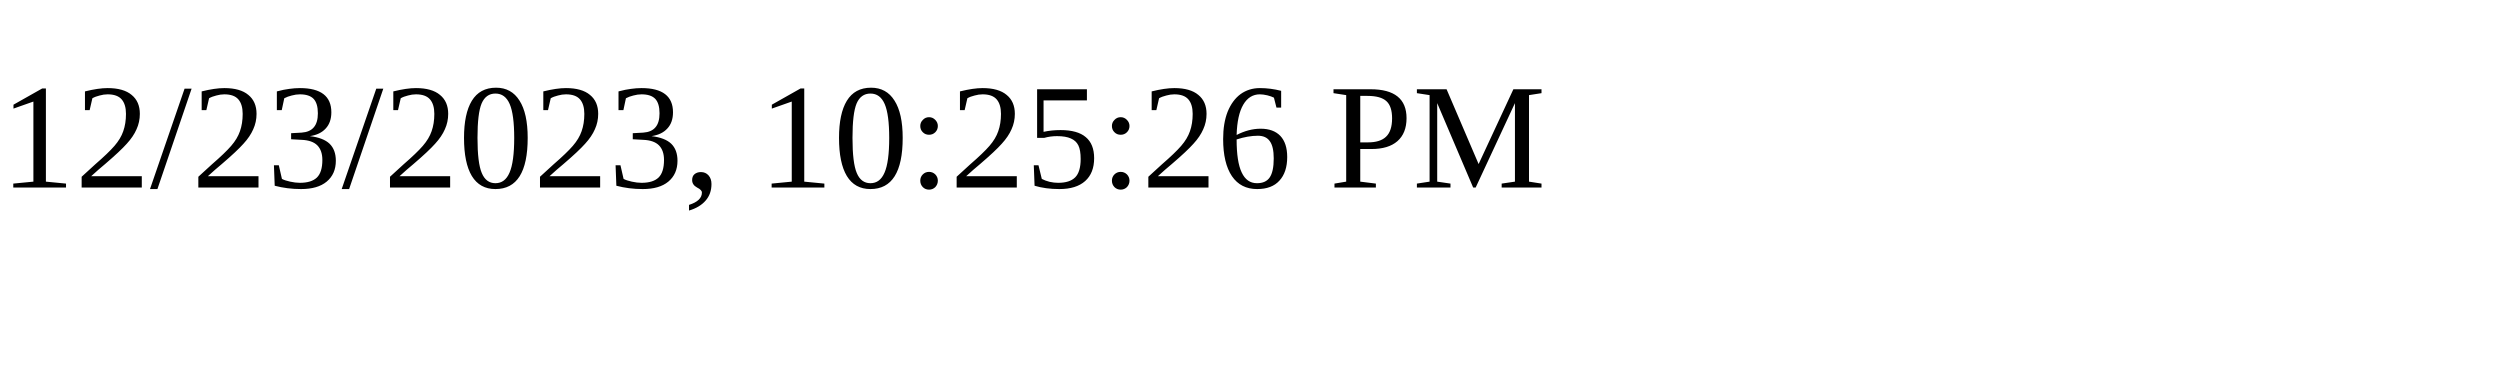
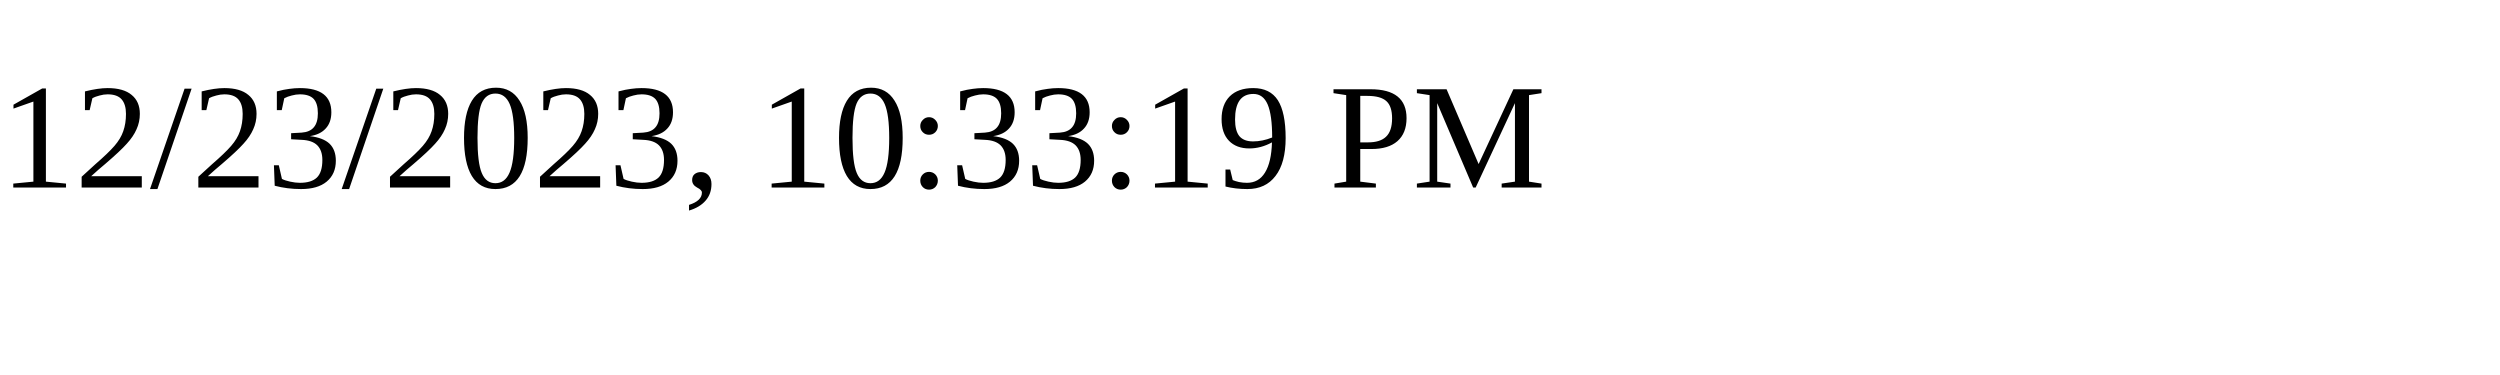
<svg xmlns="http://www.w3.org/2000/svg" height="30" width="200">
-   <text x="0" y="15">12/23/2023, 10:25:26 PM</text>
+   <text x="0" y="15">12/23/2023, 10:33:19 PM</text>
</svg>
